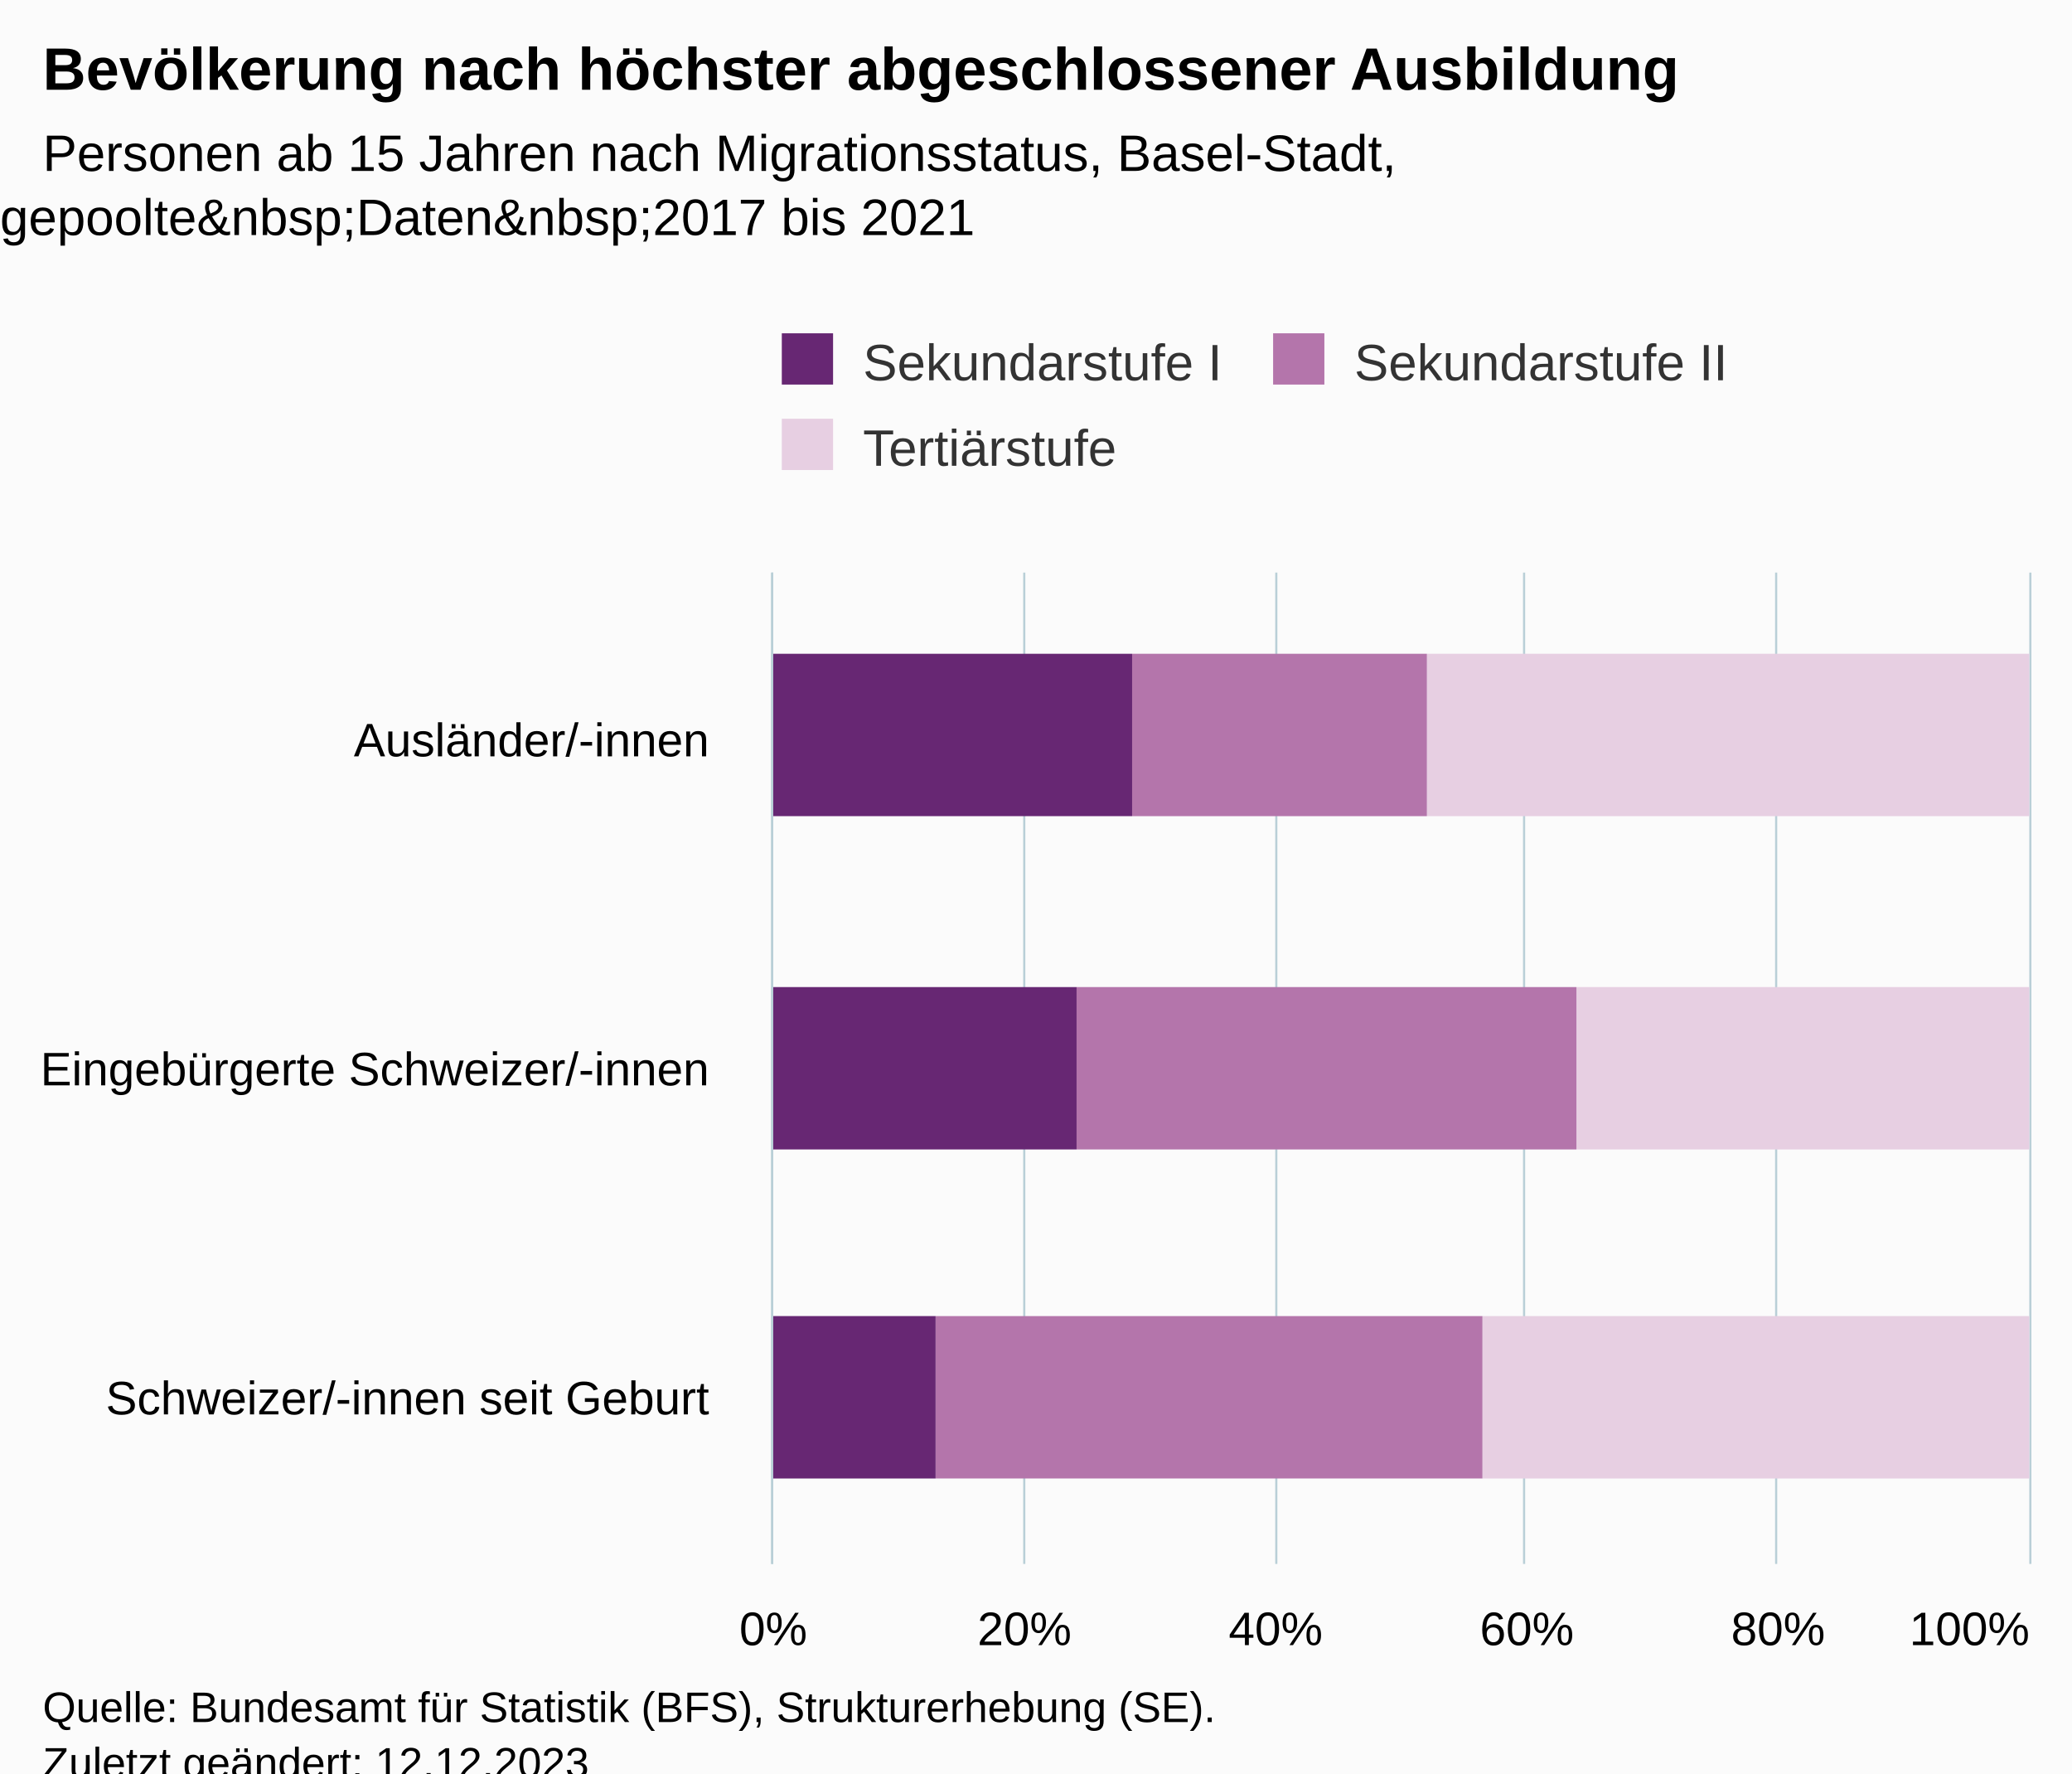
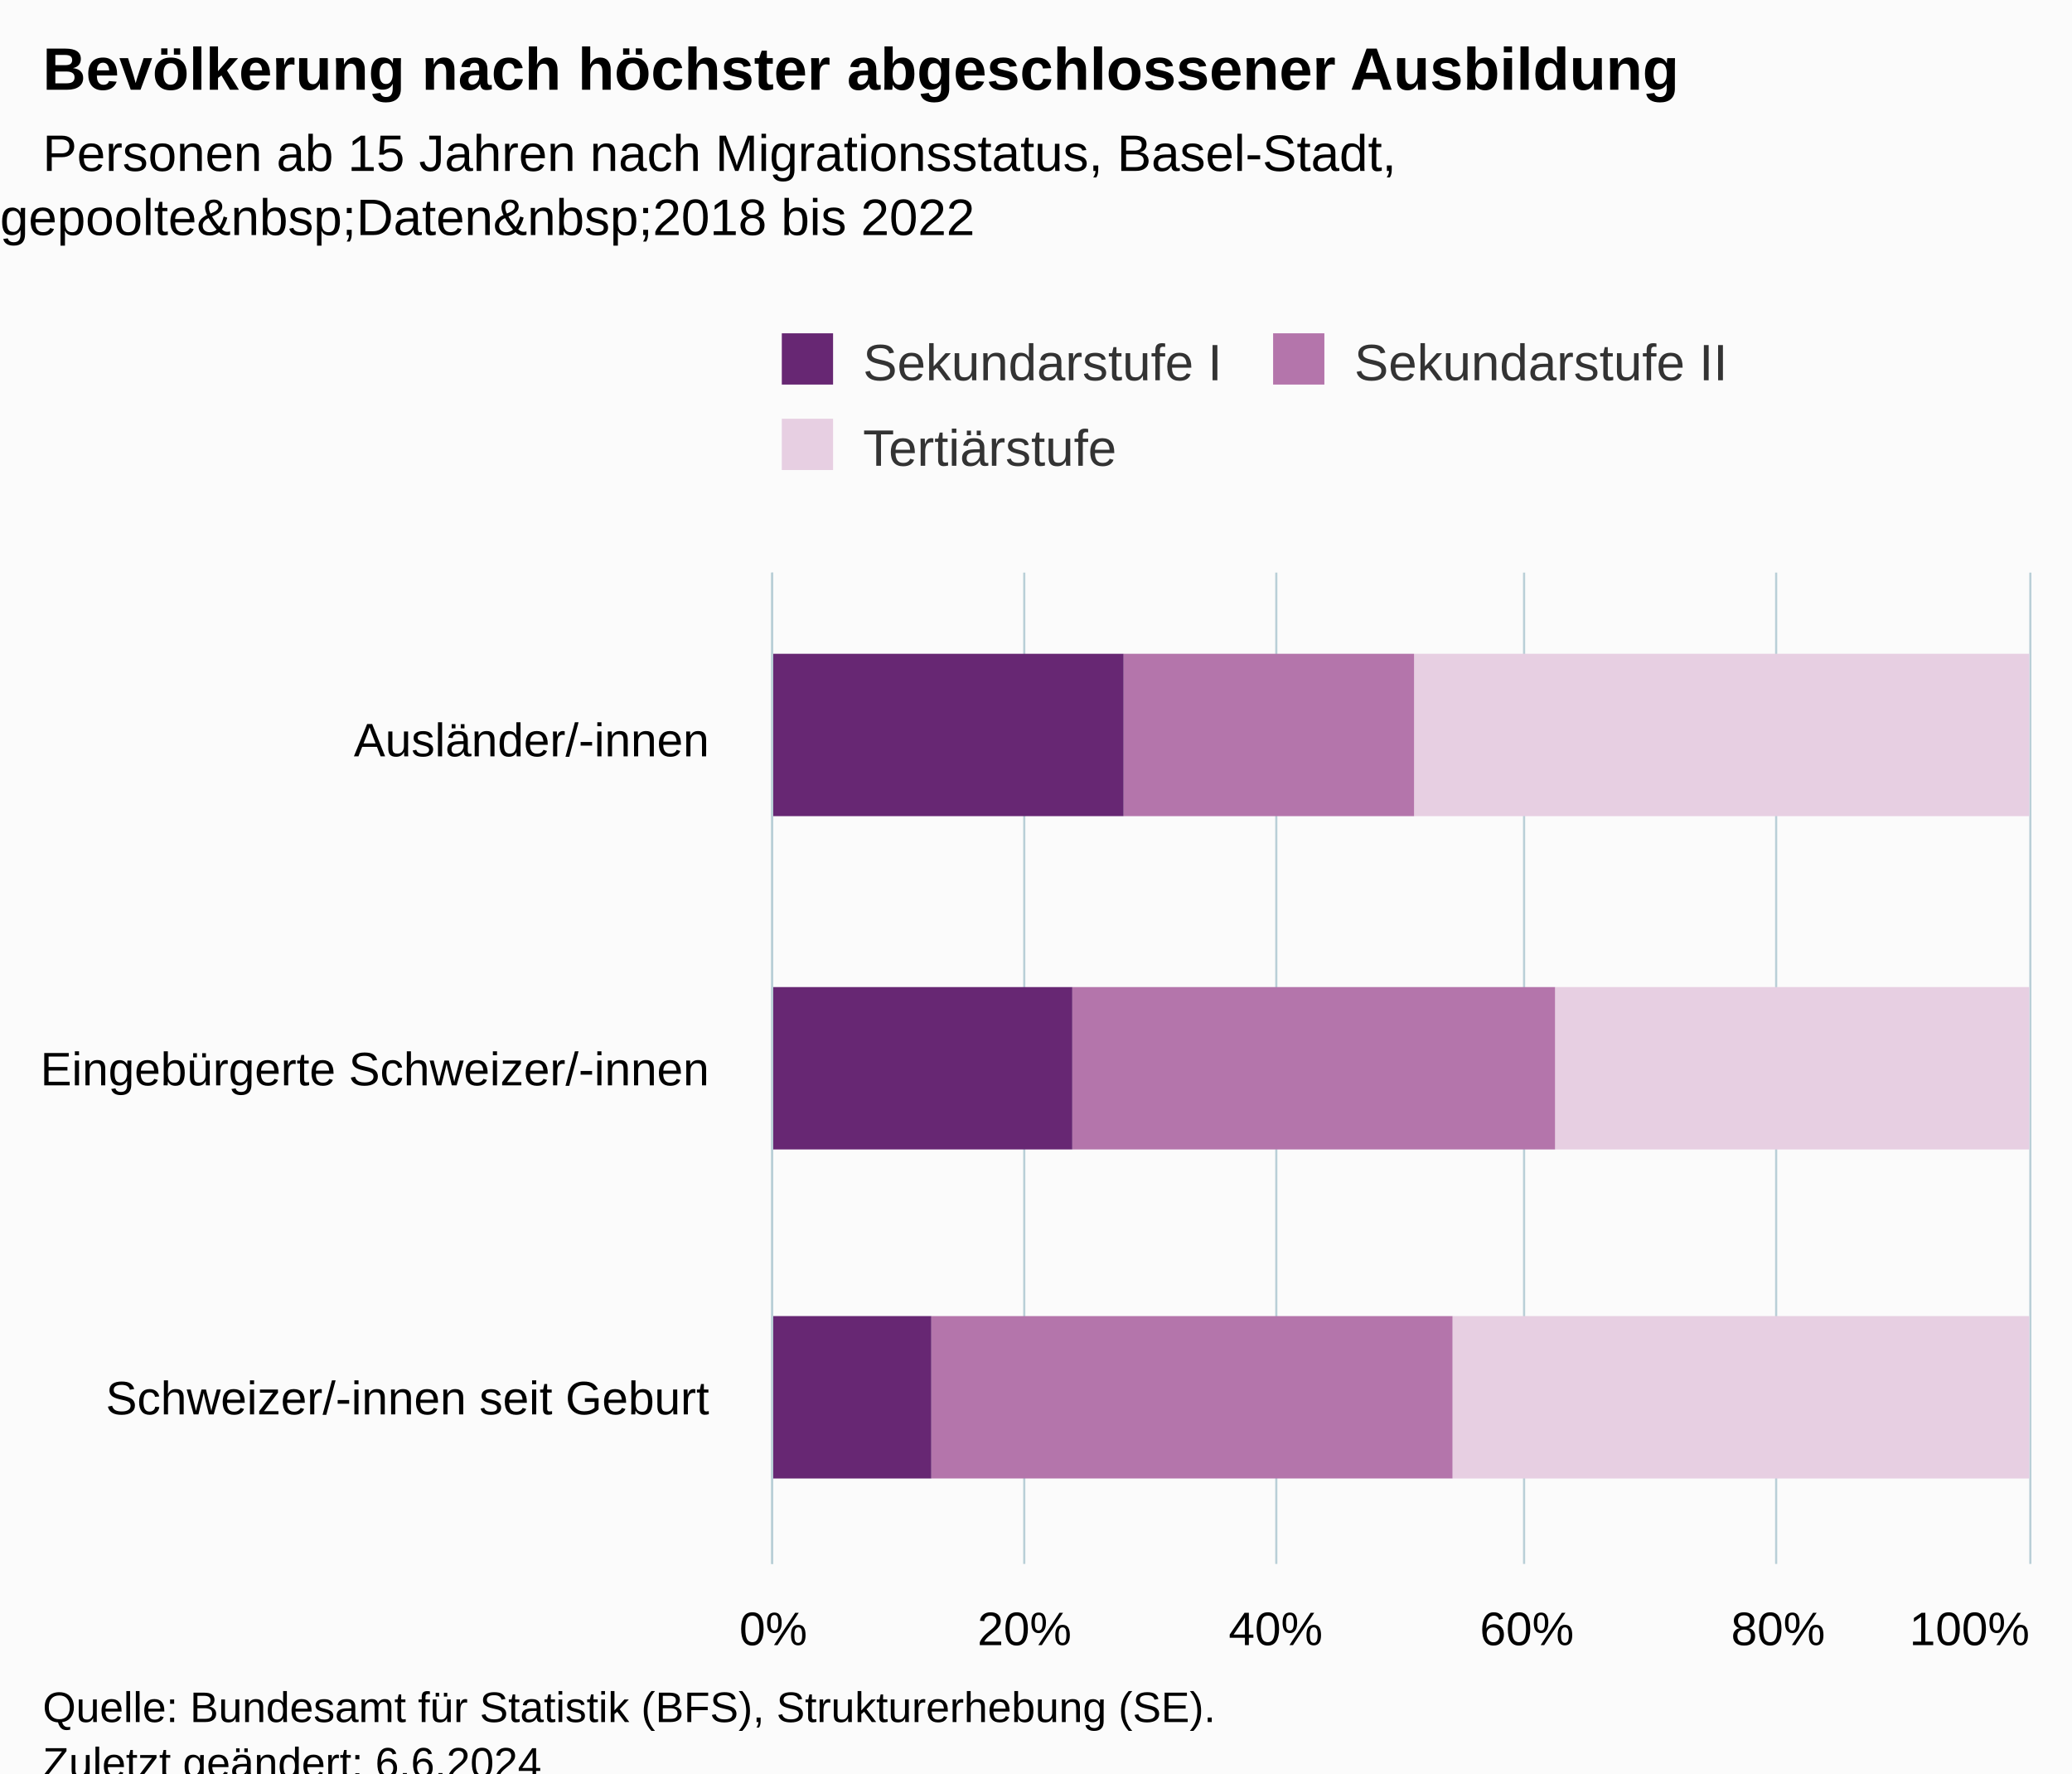
<svg xmlns="http://www.w3.org/2000/svg" version="1.1" class="highcharts-root" style="font-family:Arial;font-size:12px;" viewBox="0 0 485 415">
  <defs>
-     <clipPath id="highcharts-javh5nh-16-">
+     <clipPath id="highcharts-5sotazl-16-">
      <rect x="0" y="0" width="232" height="294" fill="none" />
    </clipPath>
-     <clipPath id="highcharts-javh5nh-20-">
+     <clipPath id="highcharts-5sotazl-20-">
      <rect x="0" y="0" width="232" height="294" fill="none" />
    </clipPath>
-     <clipPath id="highcharts-javh5nh-27-">
+     <clipPath id="highcharts-5sotazl-27-">
      <rect x="181" y="134" width="294" height="232" fill="none" />
    </clipPath>
  </defs>
  <rect fill="#fbfbfb" class="highcharts-background" x="0" y="0" width="485" height="428" rx="0" ry="0" />
  <rect fill="none" class="highcharts-plot-background" x="181" y="134" width="294" height="232" />
  <g class="highcharts-pane-group" data-z-index="0" />
  <g class="highcharts-grid highcharts-xaxis-grid" data-z-index="1">
    <path fill="none" data-z-index="1" class="highcharts-grid-line" d="M 181 211.5 L 475 211.5" opacity="1" />
    <path fill="none" data-z-index="1" class="highcharts-grid-line" d="M 181 289.5 L 475 289.5" opacity="1" />
    <path fill="none" data-z-index="1" class="highcharts-grid-line" d="M 181 366.5 L 475 366.5" opacity="1" />
    <path fill="none" data-z-index="1" class="highcharts-grid-line" d="M 181 134.5 L 475 134.5" opacity="1" />
  </g>
  <g class="highcharts-grid highcharts-yaxis-grid" data-z-index="1">
    <path fill="none" stroke="#B9CFD7" stroke-width="0.5" data-z-index="1" class="highcharts-grid-line" d="M 180.75 134 L 180.75 366" opacity="1" />
    <path fill="none" stroke="#B9CFD7" stroke-width="0.5" data-z-index="1" class="highcharts-grid-line" d="M 239.75 134 L 239.75 366" opacity="1" />
    <path fill="none" stroke="#B9CFD7" stroke-width="0.5" data-z-index="1" class="highcharts-grid-line" d="M 298.75 134 L 298.75 366" opacity="1" />
    <path fill="none" stroke="#B9CFD7" stroke-width="0.5" data-z-index="1" class="highcharts-grid-line" d="M 356.75 134 L 356.75 366" opacity="1" />
    <path fill="none" stroke="#B9CFD7" stroke-width="0.5" data-z-index="1" class="highcharts-grid-line" d="M 415.75 134 L 415.75 366" opacity="1" />
    <path fill="none" stroke="#B9CFD7" stroke-width="0.5" data-z-index="1" class="highcharts-grid-line" d="M 475.25 134 L 475.25 366" opacity="1" />
  </g>
  <rect fill="none" class="highcharts-plot-border" data-z-index="1" x="181" y="134" width="294" height="232" />
  <g class="highcharts-axis highcharts-xaxis" data-z-index="2">
    <path fill="none" class="highcharts-axis-line" stroke="#B9CFD7" stroke-width="0.5" data-z-index="7" d="M 180.75 134 L 180.75 366" />
  </g>
  <g class="highcharts-axis highcharts-yaxis" data-z-index="2">
    <path fill="none" class="highcharts-axis-line" data-z-index="7" d="M 181 366 L 475 366" />
  </g>
  <g class="highcharts-series-group" data-z-index="3">
-     <g class="highcharts-series highcharts-series-0 highcharts-column-series" data-z-index="0.1" opacity="1" transform="translate(475,366) rotate(90) scale(-1,1) scale(1 1)" clip-path="url(#highcharts-javh5nh-20-)">
-       <rect x="175" y="0" width="38" height="141" fill="rgb(231,207,226)" opacity="1" class="highcharts-point" />
-       <rect x="97" y="0" width="38" height="106" fill="rgb(231,207,226)" opacity="1" class="highcharts-point" />
-       <rect x="20" y="0" width="38" height="128" fill="rgb(231,207,226)" opacity="1" class="highcharts-point" />
+     <g class="highcharts-series highcharts-series-0 highcharts-column-series" data-z-index="0.1" opacity="1" transform="translate(475,366) rotate(90) scale(-1,1) scale(1 1)" clip-path="url(#highcharts-5sotazl-20-)">
+       <rect x="175" y="0" width="38" height="144" fill="rgb(231,207,226)" opacity="1" class="highcharts-point" />
+       <rect x="97" y="0" width="38" height="111" fill="rgb(231,207,226)" opacity="1" class="highcharts-point" />
+       <rect x="20" y="0" width="38" height="135" fill="rgb(231,207,226)" opacity="1" class="highcharts-point" />
    </g>
    <g class="highcharts-markers highcharts-series-0 highcharts-column-series" data-z-index="0.1" opacity="1" transform="translate(475,366) rotate(90) scale(-1,1) scale(1 1)" clip-path="none" />
-     <g class="highcharts-series highcharts-series-1 highcharts-column-series" data-z-index="0.1" opacity="1" transform="translate(475,366) rotate(90) scale(-1,1) scale(1 1)" clip-path="url(#highcharts-javh5nh-20-)">
-       <rect x="175" y="141" width="38" height="69" fill="rgb(180,117,171)" opacity="1" class="highcharts-point" />
-       <rect x="97" y="106" width="38" height="117" fill="rgb(180,117,171)" opacity="1" class="highcharts-point" />
-       <rect x="20" y="128" width="38" height="128" fill="rgb(180,117,171)" opacity="1" class="highcharts-point" />
+     <g class="highcharts-series highcharts-series-1 highcharts-column-series" data-z-index="0.1" opacity="1" transform="translate(475,366) rotate(90) scale(-1,1) scale(1 1)" clip-path="url(#highcharts-5sotazl-20-)">
+       <rect x="175" y="144" width="38" height="68" fill="rgb(180,117,171)" opacity="1" class="highcharts-point" />
+       <rect x="97" y="111" width="38" height="113" fill="rgb(180,117,171)" opacity="1" class="highcharts-point" />
+       <rect x="20" y="135" width="38" height="122" fill="rgb(180,117,171)" opacity="1" class="highcharts-point" />
    </g>
    <g class="highcharts-markers highcharts-series-1 highcharts-column-series" data-z-index="0.1" opacity="1" transform="translate(475,366) rotate(90) scale(-1,1) scale(1 1)" clip-path="none" />
-     <g class="highcharts-series highcharts-series-2 highcharts-column-series" data-z-index="0.1" opacity="1" transform="translate(475,366) rotate(90) scale(-1,1) scale(1 1)" clip-path="url(#highcharts-javh5nh-20-)">
-       <rect x="175" y="210" width="38" height="85" fill="rgb(103,39,115)" opacity="1" class="highcharts-point" />
-       <rect x="97" y="223" width="38" height="72" fill="rgb(103,39,115)" opacity="1" class="highcharts-point" />
-       <rect x="20" y="256" width="38" height="39" fill="rgb(103,39,115)" opacity="1" class="highcharts-point" />
+     <g class="highcharts-series highcharts-series-2 highcharts-column-series" data-z-index="0.1" opacity="1" transform="translate(475,366) rotate(90) scale(-1,1) scale(1 1)" clip-path="url(#highcharts-5sotazl-20-)">
+       <rect x="175" y="212" width="38" height="83" fill="rgb(103,39,115)" opacity="1" class="highcharts-point" />
+       <rect x="97" y="224" width="38" height="71" fill="rgb(103,39,115)" opacity="1" class="highcharts-point" />
+       <rect x="20" y="257" width="38" height="38" fill="rgb(103,39,115)" opacity="1" class="highcharts-point" />
    </g>
    <g class="highcharts-markers highcharts-series-2 highcharts-column-series" data-z-index="0.1" opacity="1" transform="translate(475,366) rotate(90) scale(-1,1) scale(1 1)" clip-path="none" />
  </g>
  <text x="10" text-anchor="start" class="highcharts-title" data-z-index="4" style="color:#000000;font-size:14px;font-weight:bold;fill:#000000;" y="21">
    <tspan>Bevölkerung nach höchster abgeschlossener Ausbildung</tspan>
  </text>
  <text x="10" text-anchor="start" class="highcharts-subtitle" data-z-index="4" style="color:#000000;font-size:12px;fill:#000000;" y="40">
    <tspan>Personen ab 15 Jahren nach Migrationsstatus, Basel-Stadt,</tspan>
-     <tspan dy="15" x="0">gepoolte&amp;nbsp;Daten&amp;nbsp;2017 bis 2021</tspan>
+     <tspan dy="15" x="0">gepoolte&amp;nbsp;Daten&amp;nbsp;2018 bis 2022</tspan>
  </text>
  <text x="10" text-anchor="start" class="highcharts-caption" data-z-index="4" style="color:#666666;fill:#666666;" y="400" />
  <g class="highcharts-legend" data-z-index="7" transform="translate(173,71)">
    <rect fill="none" class="highcharts-legend-box" rx="0" ry="0" x="0" y="0" width="241" height="51" visibility="visible" />
    <g data-z-index="1">
      <g>
        <g class="highcharts-legend-item highcharts-column-series highcharts-color-undefined highcharts-series-2" data-z-index="1" transform="translate(8,3)">
          <text x="21" style="color:#333333;cursor:pointer;font-size:12px;font-weight:normal;fill:#333333;" text-anchor="start" data-z-index="2" y="15">
            <tspan>Sekundarstufe I</tspan>
          </text>
          <rect x="2" y="4" width="12" height="12" fill="rgb(103,39,115)" class="highcharts-point" data-z-index="3" />
        </g>
        <g class="highcharts-legend-item highcharts-column-series highcharts-color-undefined highcharts-series-1" data-z-index="1" transform="translate(123,3)">
          <text x="21" y="15" style="color:#333333;cursor:pointer;font-size:12px;font-weight:normal;fill:#333333;" text-anchor="start" data-z-index="2">
            <tspan>Sekundarstufe II</tspan>
          </text>
          <rect x="2" y="4" width="12" height="12" fill="rgb(180,117,171)" class="highcharts-point" data-z-index="3" />
        </g>
        <g class="highcharts-legend-item highcharts-column-series highcharts-color-undefined highcharts-series-0" data-z-index="1" transform="translate(8,23)">
          <text x="21" y="15" style="color:#333333;cursor:pointer;font-size:12px;font-weight:normal;fill:#333333;" text-anchor="start" data-z-index="2">
            <tspan>Tertiärstufe</tspan>
          </text>
          <rect x="2" y="4" width="12" height="12" fill="rgb(231,207,226)" class="highcharts-point" data-z-index="3" />
        </g>
      </g>
    </g>
  </g>
  <g class="highcharts-axis-labels highcharts-xaxis-labels" data-z-index="7">
    <text x="166" style="color:#000000;cursor:default;font-size:11px;white-space:nowrap;fill:#000000;" text-anchor="end" transform="translate(0,0)" y="177" opacity="1">
      <tspan>Ausländer/-innen</tspan>
    </text>
    <text x="166" style="color:#000000;cursor:default;font-size:11px;white-space:nowrap;fill:#000000;" text-anchor="end" transform="translate(0,0)" y="254" opacity="1">
      <tspan>Eingebürgerte Schweizer/-innen</tspan>
    </text>
    <text x="166" style="color:#000000;cursor:default;font-size:11px;white-space:nowrap;fill:#000000;" text-anchor="end" transform="translate(0,0)" y="331" opacity="1">
      <tspan>Schweizer/-innen seit Geburt</tspan>
    </text>
  </g>
  <g class="highcharts-axis-labels highcharts-yaxis-labels" data-z-index="7">
    <text x="181" style="color:#000000;cursor:default;font-size:11px;white-space:nowrap;fill:#000000;" text-anchor="middle" transform="translate(0,0)" y="385" opacity="1">0%</text>
    <text x="239.8" style="color:#000000;cursor:default;font-size:11px;white-space:nowrap;fill:#000000;" text-anchor="middle" transform="translate(0,0)" y="385" opacity="1">20%</text>
    <text x="298.6" style="color:#000000;cursor:default;font-size:11px;white-space:nowrap;fill:#000000;" text-anchor="middle" transform="translate(0,0)" y="385" opacity="1">40%</text>
    <text x="357.4" style="color:#000000;cursor:default;font-size:11px;white-space:nowrap;fill:#000000;" text-anchor="middle" transform="translate(0,0)" y="385" opacity="1">60%</text>
    <text x="416.2" style="color:#000000;cursor:default;font-size:11px;white-space:nowrap;fill:#000000;" text-anchor="middle" transform="translate(0,0)" y="385" opacity="1">80%</text>
    <text x="461" style="color:#000000;cursor:default;font-size:11px;white-space:nowrap;fill:#000000;" text-anchor="middle" transform="translate(0,0)" y="385" opacity="1">100%</text>
  </g>
  <text x="10" class="highcharts-credits" text-anchor="start" data-z-index="8" style="cursor:default;color:#000000;font-size:10px;fill:#000000;" y="403">
    <tspan>Quelle: Bundesamt für Statistik (BFS), Strukturerhebung (SE).</tspan>
-     <tspan x="10" dy="13">Zuletzt geändert: 12.12.2023</tspan>
+     <tspan x="10" dy="13">Zuletzt geändert: 6.6.2024</tspan>
  </text>
-   <g class="highcharts-control-points" data-z-index="99" clip-path="url(#highcharts-javh5nh-27-)" />
+   <g class="highcharts-control-points" data-z-index="99" clip-path="url(#highcharts-5sotazl-27-)" />
</svg>
